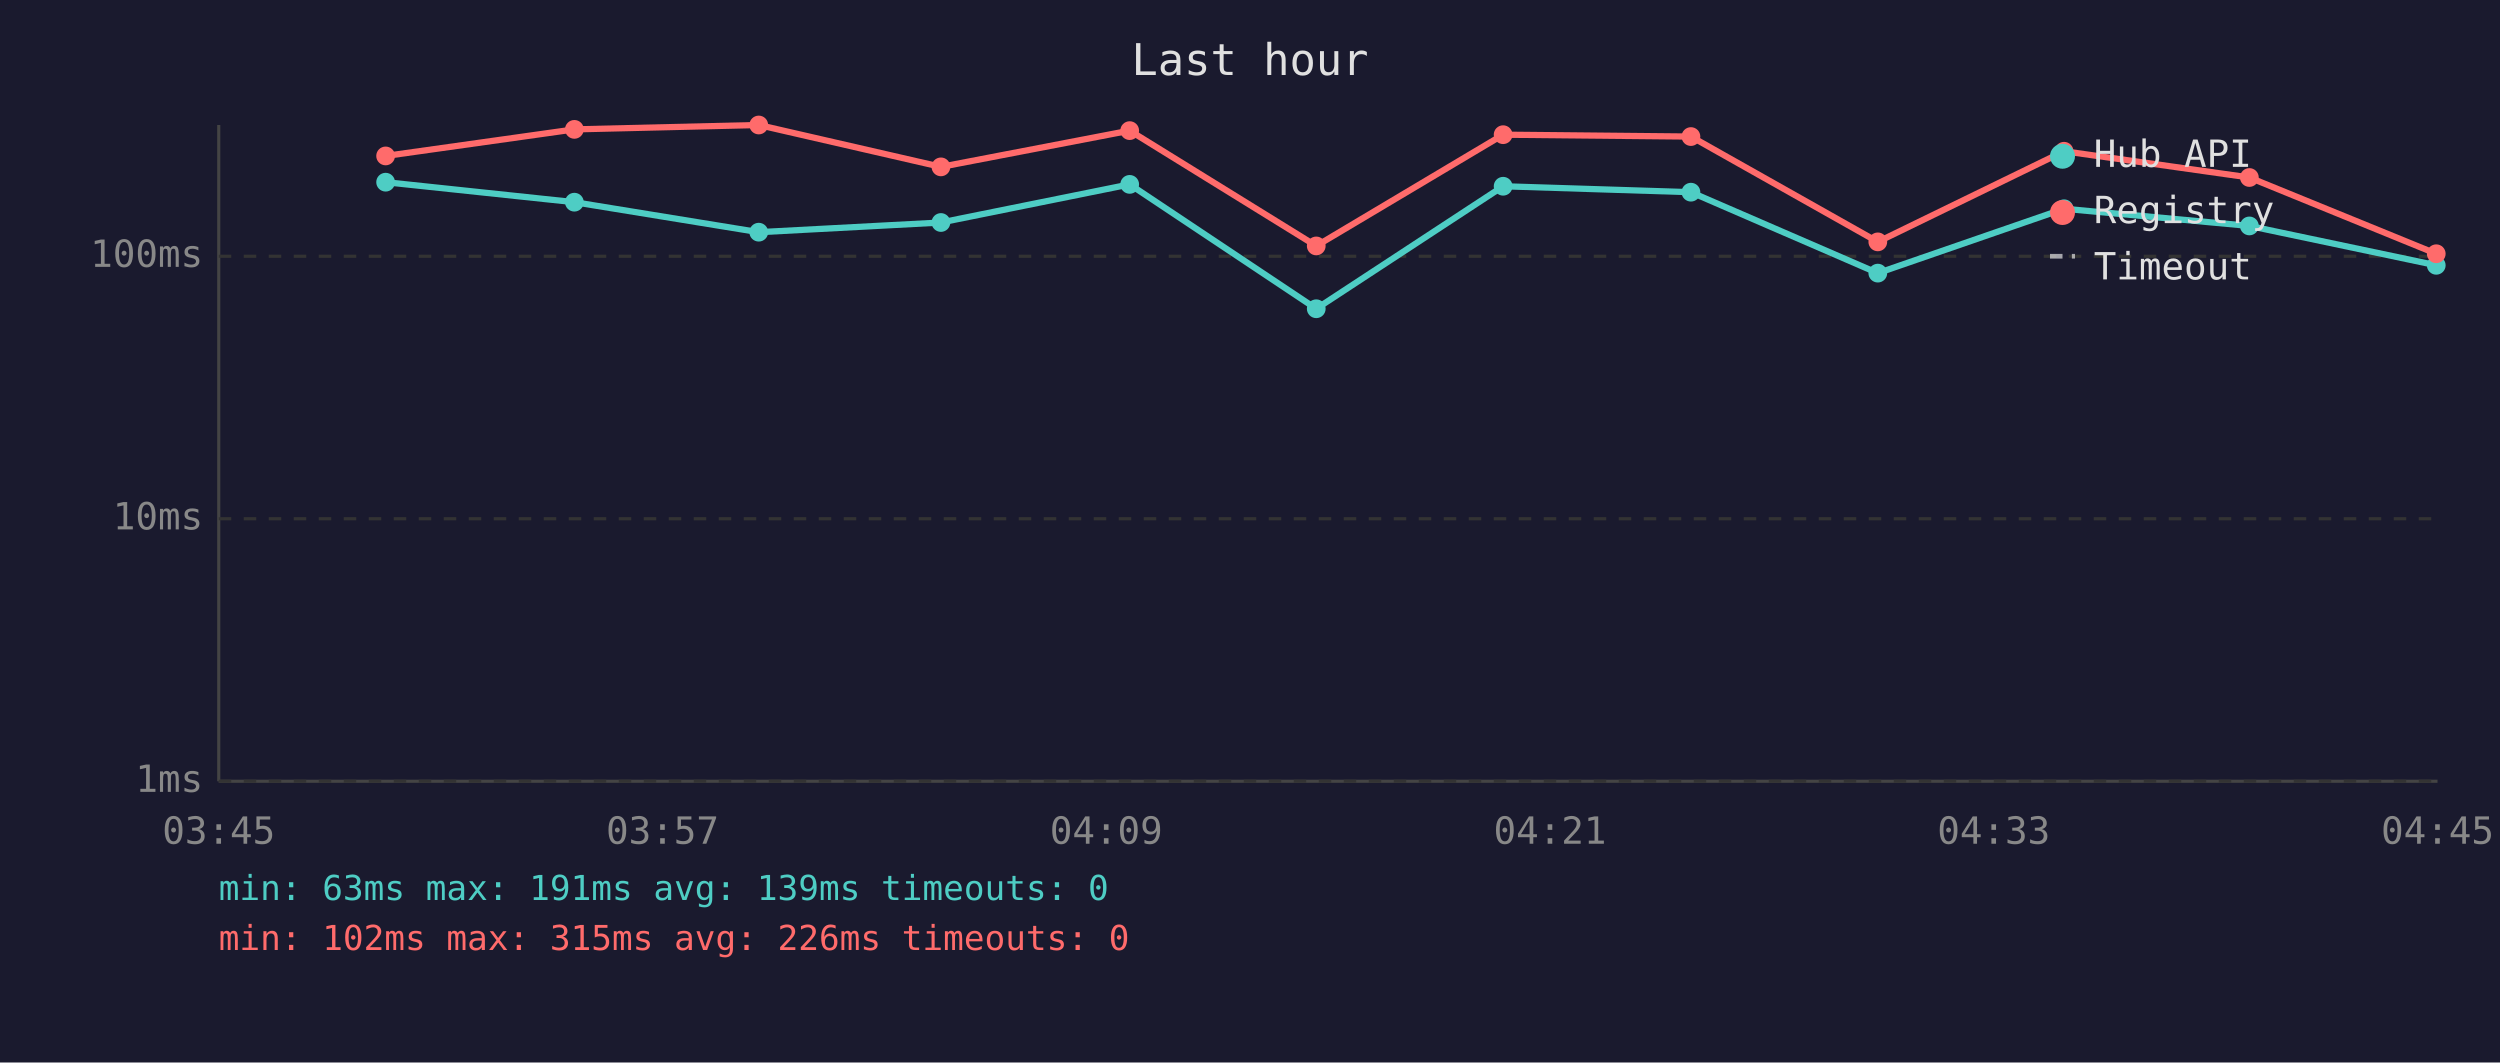
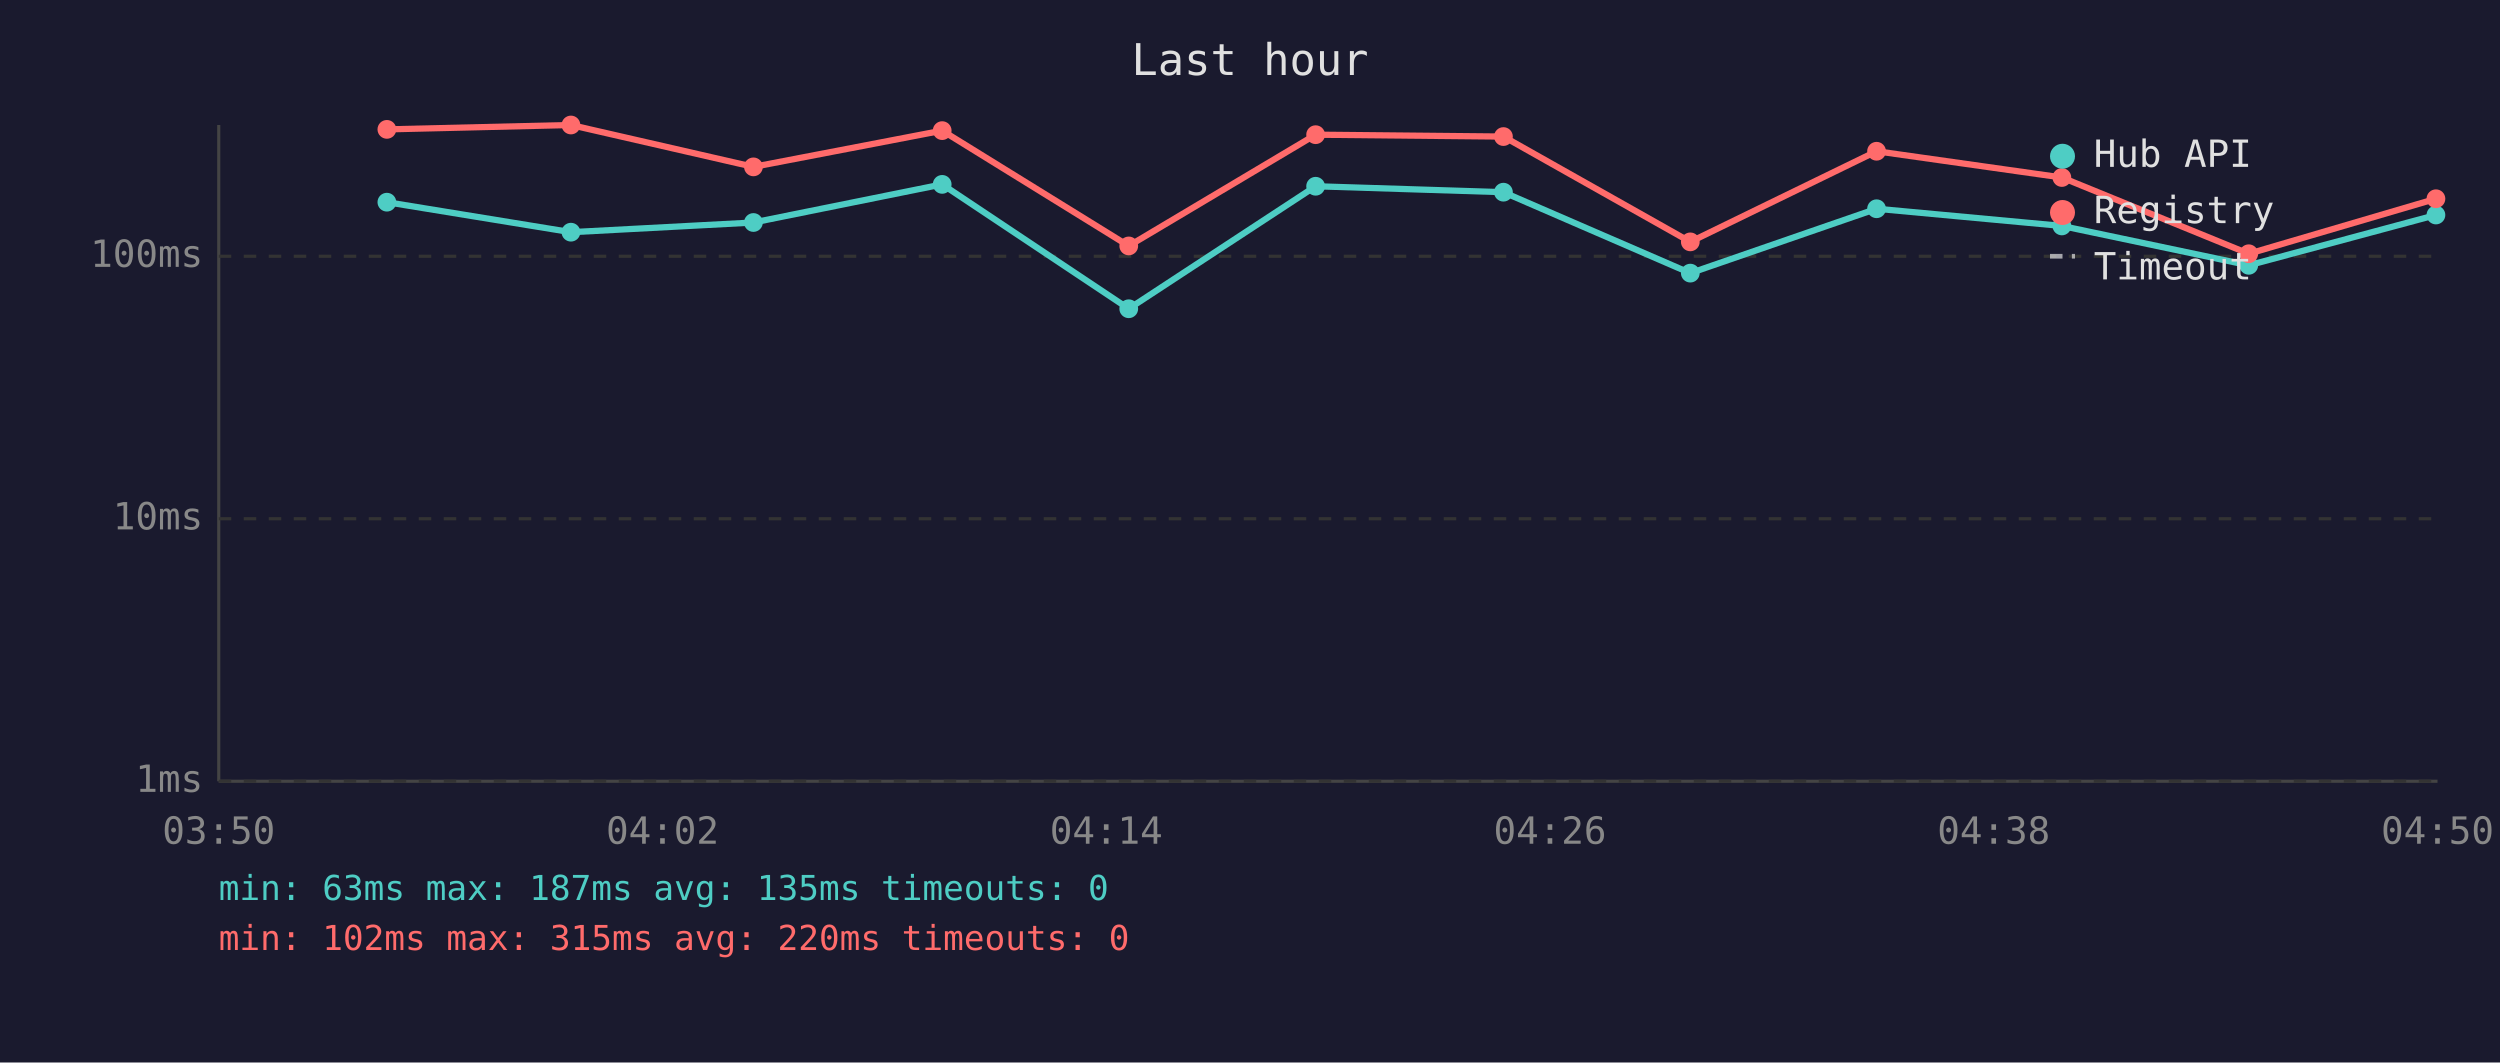
<svg xmlns="http://www.w3.org/2000/svg" viewBox="0 0 800 340" font-family="monospace" font-size="12">
  <rect width="800" height="340" fill="#1a1a2e" />
  <text x="400" y="24" fill="#e0e0e0" font-size="14" text-anchor="middle">Last hour</text>
  <line x1="70" y1="40" x2="70" y2="250" stroke="#444" stroke-width="1" />
  <line x1="70" y1="250" x2="780" y2="250" stroke="#444" stroke-width="1" />
  <line x1="70" y1="250" x2="780" y2="250" stroke="#333" stroke-width="1" stroke-dasharray="4" />
  <text x="65" y="250" fill="#888" text-anchor="end" dominant-baseline="middle">1ms</text>
  <line x1="70" y1="166" x2="780" y2="166" stroke="#333" stroke-width="1" stroke-dasharray="4" />
  <text x="65" y="166" fill="#888" text-anchor="end" dominant-baseline="middle">10ms</text>
  <line x1="70" y1="82" x2="780" y2="82" stroke="#333" stroke-width="1" stroke-dasharray="4" />
  <text x="65" y="82" fill="#888" text-anchor="end" dominant-baseline="middle">100ms</text>
-   <text x="70" y="270" fill="#888" text-anchor="middle">03:45</text>
-   <text x="212" y="270" fill="#888" text-anchor="middle">03:57</text>
-   <text x="354" y="270" fill="#888" text-anchor="middle">04:09</text>
-   <text x="496" y="270" fill="#888" text-anchor="middle">04:21</text>
-   <text x="638" y="270" fill="#888" text-anchor="middle">04:33</text>
-   <text x="780" y="270" fill="#888" text-anchor="middle">04:45</text>
-   <polyline points="123.4,58.3 183.8,64.7 242.8,74.3 301.1,71.2 361.5,59.0 421.2,98.8 481.0,59.6 541.1,61.5 600.9,87.4 660.5,66.8 719.8,72.3 779.6,84.9" fill="none" stroke="#4ecdc4" stroke-width="2" opacity="1" />
-   <circle cx="123.4" cy="58.3" r="3" fill="#4ecdc4" />
-   <circle cx="183.8" cy="64.7" r="3" fill="#4ecdc4" />
-   <circle cx="242.8" cy="74.3" r="3" fill="#4ecdc4" />
-   <circle cx="301.1" cy="71.2" r="3" fill="#4ecdc4" />
-   <circle cx="361.5" cy="59.0" r="3" fill="#4ecdc4" />
-   <circle cx="421.2" cy="98.8" r="3" fill="#4ecdc4" />
-   <circle cx="481.0" cy="59.6" r="3" fill="#4ecdc4" />
-   <circle cx="541.1" cy="61.5" r="3" fill="#4ecdc4" />
-   <circle cx="600.9" cy="87.4" r="3" fill="#4ecdc4" />
-   <circle cx="660.5" cy="66.8" r="3" fill="#4ecdc4" />
-   <circle cx="719.8" cy="72.3" r="3" fill="#4ecdc4" />
-   <circle cx="779.6" cy="84.9" r="3" fill="#4ecdc4" />
-   <polyline points="123.4,49.9 183.8,41.4 242.8,40.0 301.1,53.4 361.5,41.8 421.2,78.7 481.0,43.1 541.1,43.7 600.9,77.4 660.5,48.4 719.8,56.8 779.6,81.2" fill="none" stroke="#ff6b6b" stroke-width="2" opacity="1" />
-   <circle cx="123.4" cy="49.9" r="3" fill="#ff6b6b" />
-   <circle cx="183.8" cy="41.4" r="3" fill="#ff6b6b" />
-   <circle cx="242.8" cy="40.0" r="3" fill="#ff6b6b" />
-   <circle cx="301.1" cy="53.4" r="3" fill="#ff6b6b" />
-   <circle cx="361.5" cy="41.8" r="3" fill="#ff6b6b" />
-   <circle cx="421.2" cy="78.7" r="3" fill="#ff6b6b" />
-   <circle cx="481.0" cy="43.1" r="3" fill="#ff6b6b" />
-   <circle cx="541.1" cy="43.7" r="3" fill="#ff6b6b" />
-   <circle cx="600.9" cy="77.4" r="3" fill="#ff6b6b" />
-   <circle cx="660.5" cy="48.4" r="3" fill="#ff6b6b" />
-   <circle cx="719.8" cy="56.8" r="3" fill="#ff6b6b" />
-   <circle cx="779.6" cy="81.2" r="3" fill="#ff6b6b" />
+   <text x="70" y="270" fill="#888" text-anchor="middle">03:50</text>
+   <text x="212" y="270" fill="#888" text-anchor="middle">04:02</text>
+   <text x="354" y="270" fill="#888" text-anchor="middle">04:14</text>
+   <text x="496" y="270" fill="#888" text-anchor="middle">04:26</text>
+   <text x="638" y="270" fill="#888" text-anchor="middle">04:38</text>
+   <text x="780" y="270" fill="#888" text-anchor="middle">04:50</text>
+   <polyline points="123.8,64.7 182.7,74.3 241.1,71.2 301.5,59.0 361.2,98.8 421.0,59.6 481.1,61.5 540.9,87.4 600.5,66.8 659.8,72.3 719.6,84.9 779.5,68.8" fill="none" stroke="#4ecdc4" stroke-width="2" opacity="1" />
+   <circle cx="123.8" cy="64.7" r="3" fill="#4ecdc4" />
+   <circle cx="182.7" cy="74.3" r="3" fill="#4ecdc4" />
+   <circle cx="241.1" cy="71.2" r="3" fill="#4ecdc4" />
+   <circle cx="301.5" cy="59.0" r="3" fill="#4ecdc4" />
+   <circle cx="361.2" cy="98.8" r="3" fill="#4ecdc4" />
+   <circle cx="421.0" cy="59.6" r="3" fill="#4ecdc4" />
+   <circle cx="481.1" cy="61.5" r="3" fill="#4ecdc4" />
+   <circle cx="540.9" cy="87.4" r="3" fill="#4ecdc4" />
+   <circle cx="600.5" cy="66.8" r="3" fill="#4ecdc4" />
+   <circle cx="659.8" cy="72.3" r="3" fill="#4ecdc4" />
+   <circle cx="719.6" cy="84.9" r="3" fill="#4ecdc4" />
+   <circle cx="779.5" cy="68.8" r="3" fill="#4ecdc4" />
+   <polyline points="123.8,41.4 182.7,40.0 241.1,53.4 301.5,41.8 361.2,78.7 421.0,43.1 481.1,43.7 540.9,77.4 600.5,48.4 659.8,56.8 719.6,81.2 779.5,63.6" fill="none" stroke="#ff6b6b" stroke-width="2" opacity="1" />
+   <circle cx="123.8" cy="41.4" r="3" fill="#ff6b6b" />
+   <circle cx="182.7" cy="40.0" r="3" fill="#ff6b6b" />
+   <circle cx="241.1" cy="53.4" r="3" fill="#ff6b6b" />
+   <circle cx="301.5" cy="41.8" r="3" fill="#ff6b6b" />
+   <circle cx="361.2" cy="78.7" r="3" fill="#ff6b6b" />
+   <circle cx="421.0" cy="43.1" r="3" fill="#ff6b6b" />
+   <circle cx="481.1" cy="43.7" r="3" fill="#ff6b6b" />
+   <circle cx="540.9" cy="77.4" r="3" fill="#ff6b6b" />
+   <circle cx="600.5" cy="48.4" r="3" fill="#ff6b6b" />
+   <circle cx="659.8" cy="56.8" r="3" fill="#ff6b6b" />
+   <circle cx="719.6" cy="81.2" r="3" fill="#ff6b6b" />
+   <circle cx="779.5" cy="63.6" r="3" fill="#ff6b6b" />
  <circle cx="660" cy="50" r="4" fill="#4ecdc4" />
  <text x="670" y="50" fill="#e0e0e0" dominant-baseline="middle">Hub API</text>
  <circle cx="660" cy="68" r="4" fill="#ff6b6b" />
  <text x="670" y="68" fill="#e0e0e0" dominant-baseline="middle">Registry</text>
  <line x1="656" y1="82" x2="664" y2="82" stroke="#e0e0e0" stroke-width="1.5" stroke-dasharray="4,3" opacity="0.7" />
  <text x="670" y="86" fill="#e0e0e0" dominant-baseline="middle">Timeout</text>
-   <text x="70" y="288" fill="#4ecdc4" font-size="11">min: 63ms  max: 191ms  avg: 139ms  timeouts: 0</text>
-   <text x="70" y="304" fill="#ff6b6b" font-size="11">min: 102ms  max: 315ms  avg: 226ms  timeouts: 0</text>
+   <text x="70" y="288" fill="#4ecdc4" font-size="11">min: 63ms  max: 187ms  avg: 135ms  timeouts: 0</text>
+   <text x="70" y="304" fill="#ff6b6b" font-size="11">min: 102ms  max: 315ms  avg: 220ms  timeouts: 0</text>
</svg>
